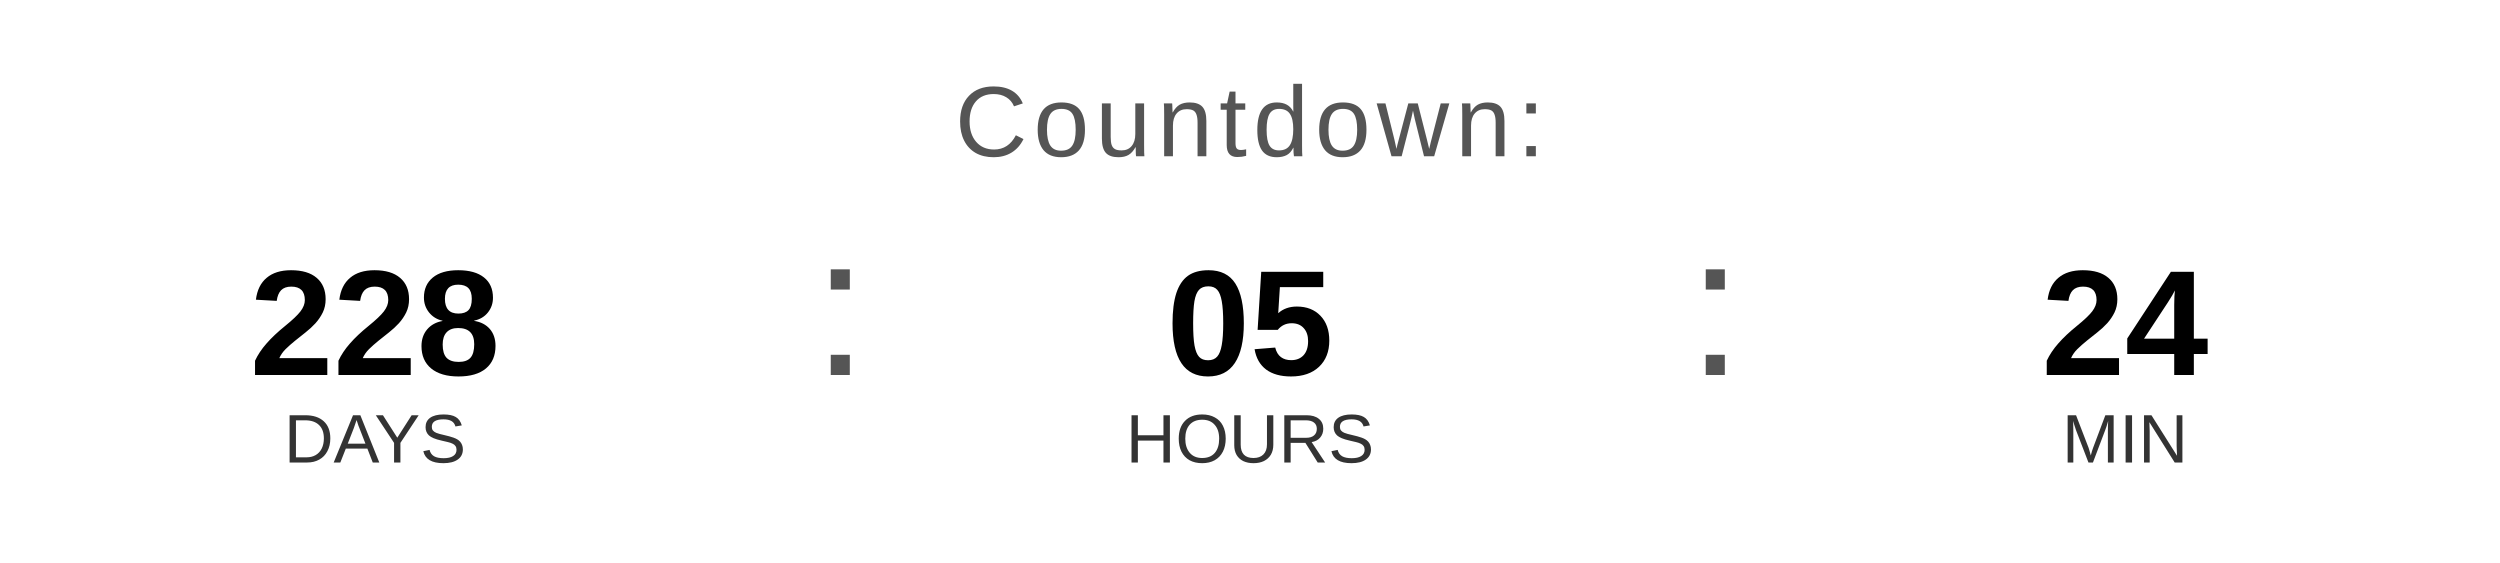
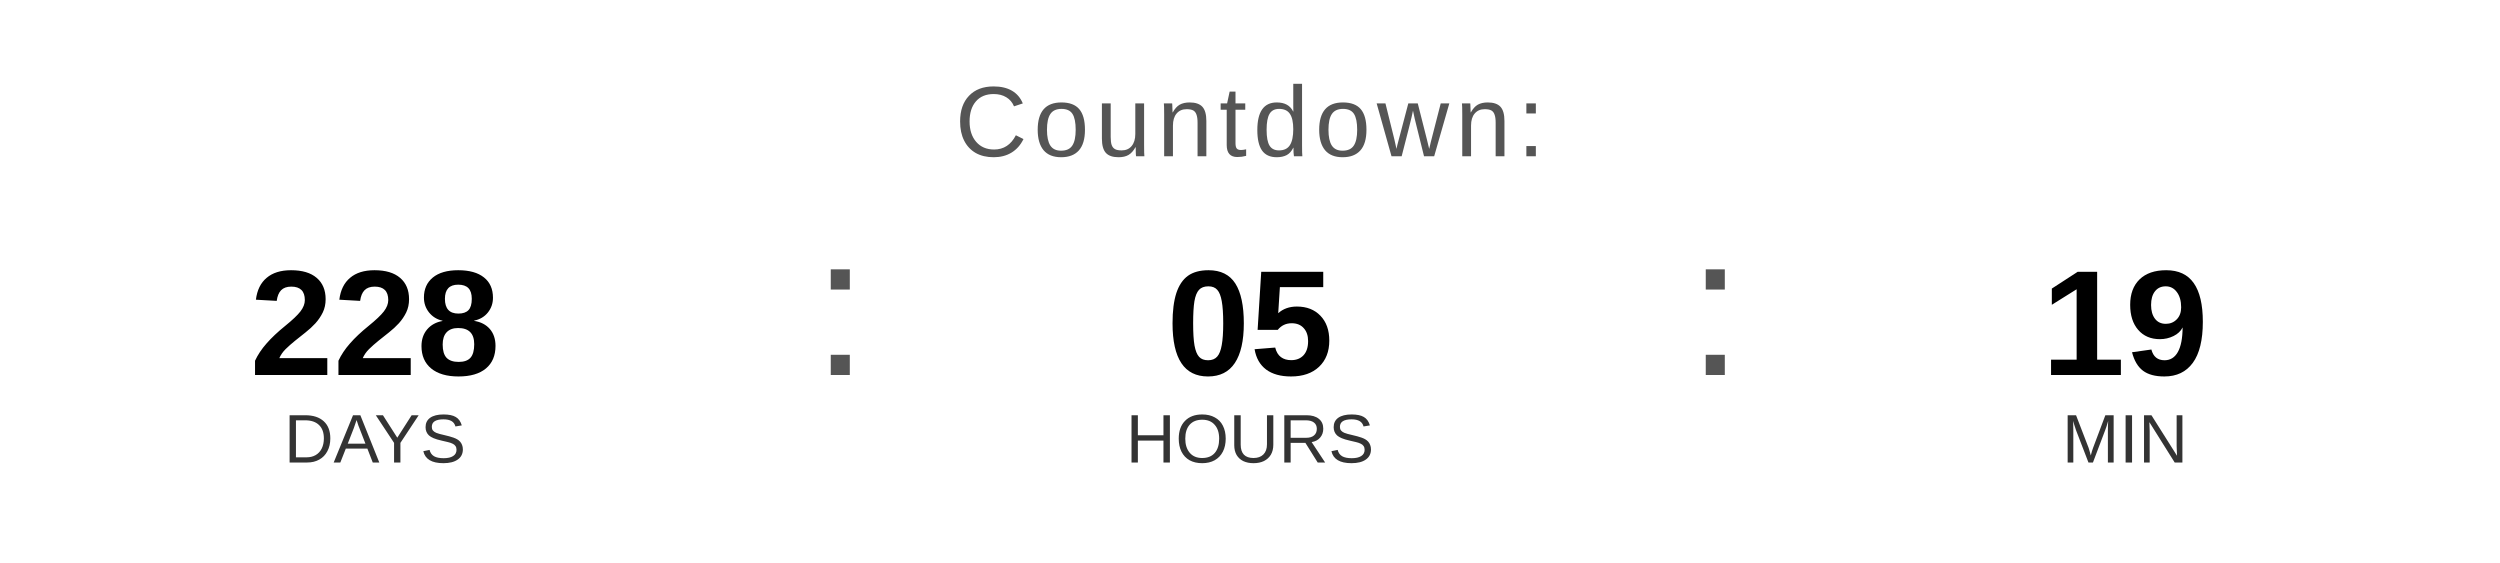
<svg xmlns="http://www.w3.org/2000/svg" width="400" height="90" viewBox="0 0 400 90">
  <text x="200" y="25" font-family="Arial, Helvetica, sans-serif" font-size="16" fill="#555555" text-anchor="middle" letter-spacing="1">
    Countdown:
  </text>
  <text x="60" y="60" font-family="Arial, Helvetica, sans-serif" font-size="24" font-weight="bold" fill="#000000" text-anchor="middle">228</text>
  <text x="60" y="74" font-family="Arial, Helvetica, sans-serif" font-size="11" fill="#333333" text-anchor="middle">DAYS</text>
  <text x="130" y="60" font-family="Arial, sans-serif" font-size="32" fill="#555555">:</text>
  <text x="200" y="60" font-family="Arial, Helvetica, sans-serif" font-size="24" font-weight="bold" fill="#000000" text-anchor="middle">05</text>
  <text x="200" y="74" font-family="Arial, Helvetica, sans-serif" font-size="11" fill="#333333" text-anchor="middle">HOURS</text>
  <text x="270" y="60" font-family="Arial, sans-serif" font-size="32" fill="#555555">:</text>
-   <text x="340" y="60" font-family="Arial, Helvetica, sans-serif" font-size="24" font-weight="bold" fill="#000000" text-anchor="middle">24</text>
+   <text x="340" y="60" font-family="Arial, Helvetica, sans-serif" font-size="24" font-weight="bold" fill="#000000" text-anchor="middle">19</text>
  <text x="340" y="74" font-family="Arial, Helvetica, sans-serif" font-size="11" fill="#333333" text-anchor="middle">MIN</text>
</svg>
